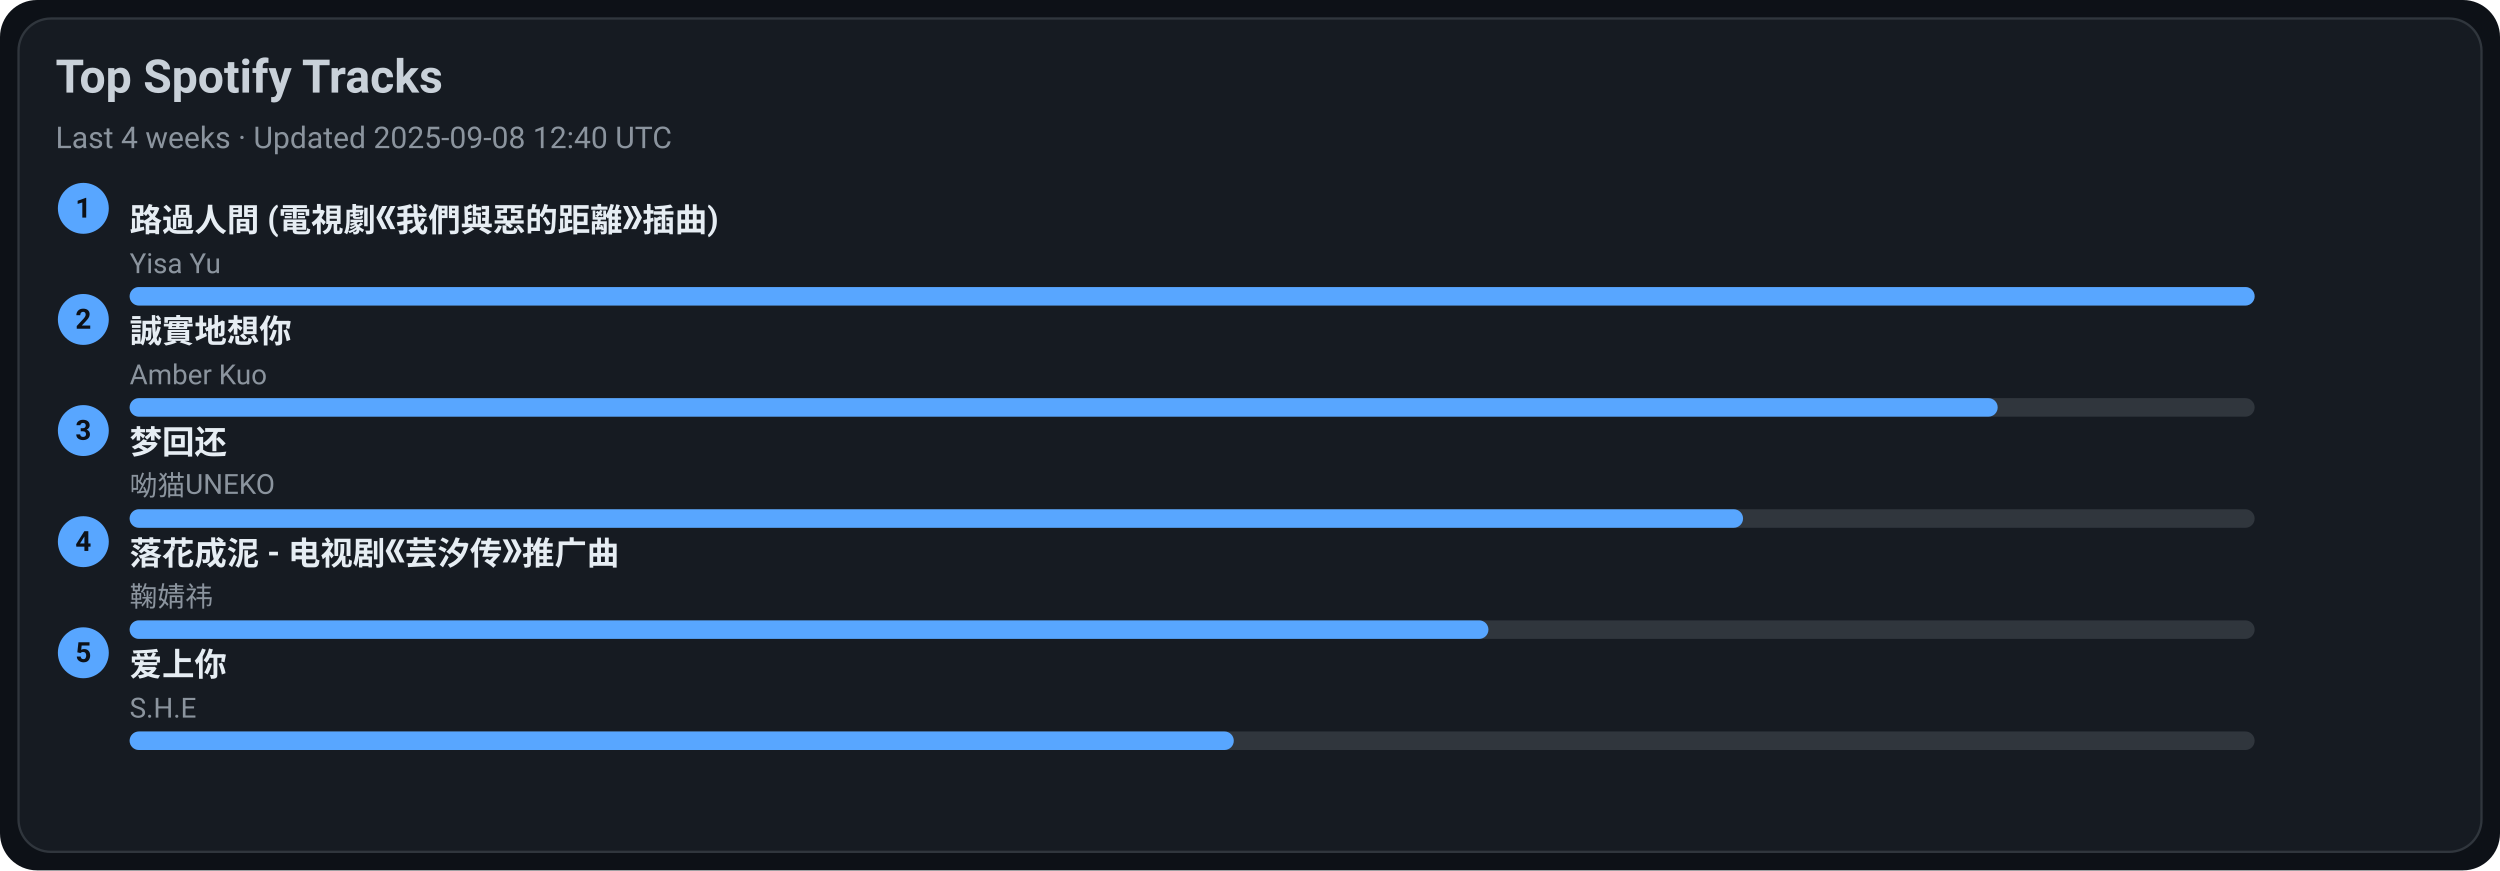
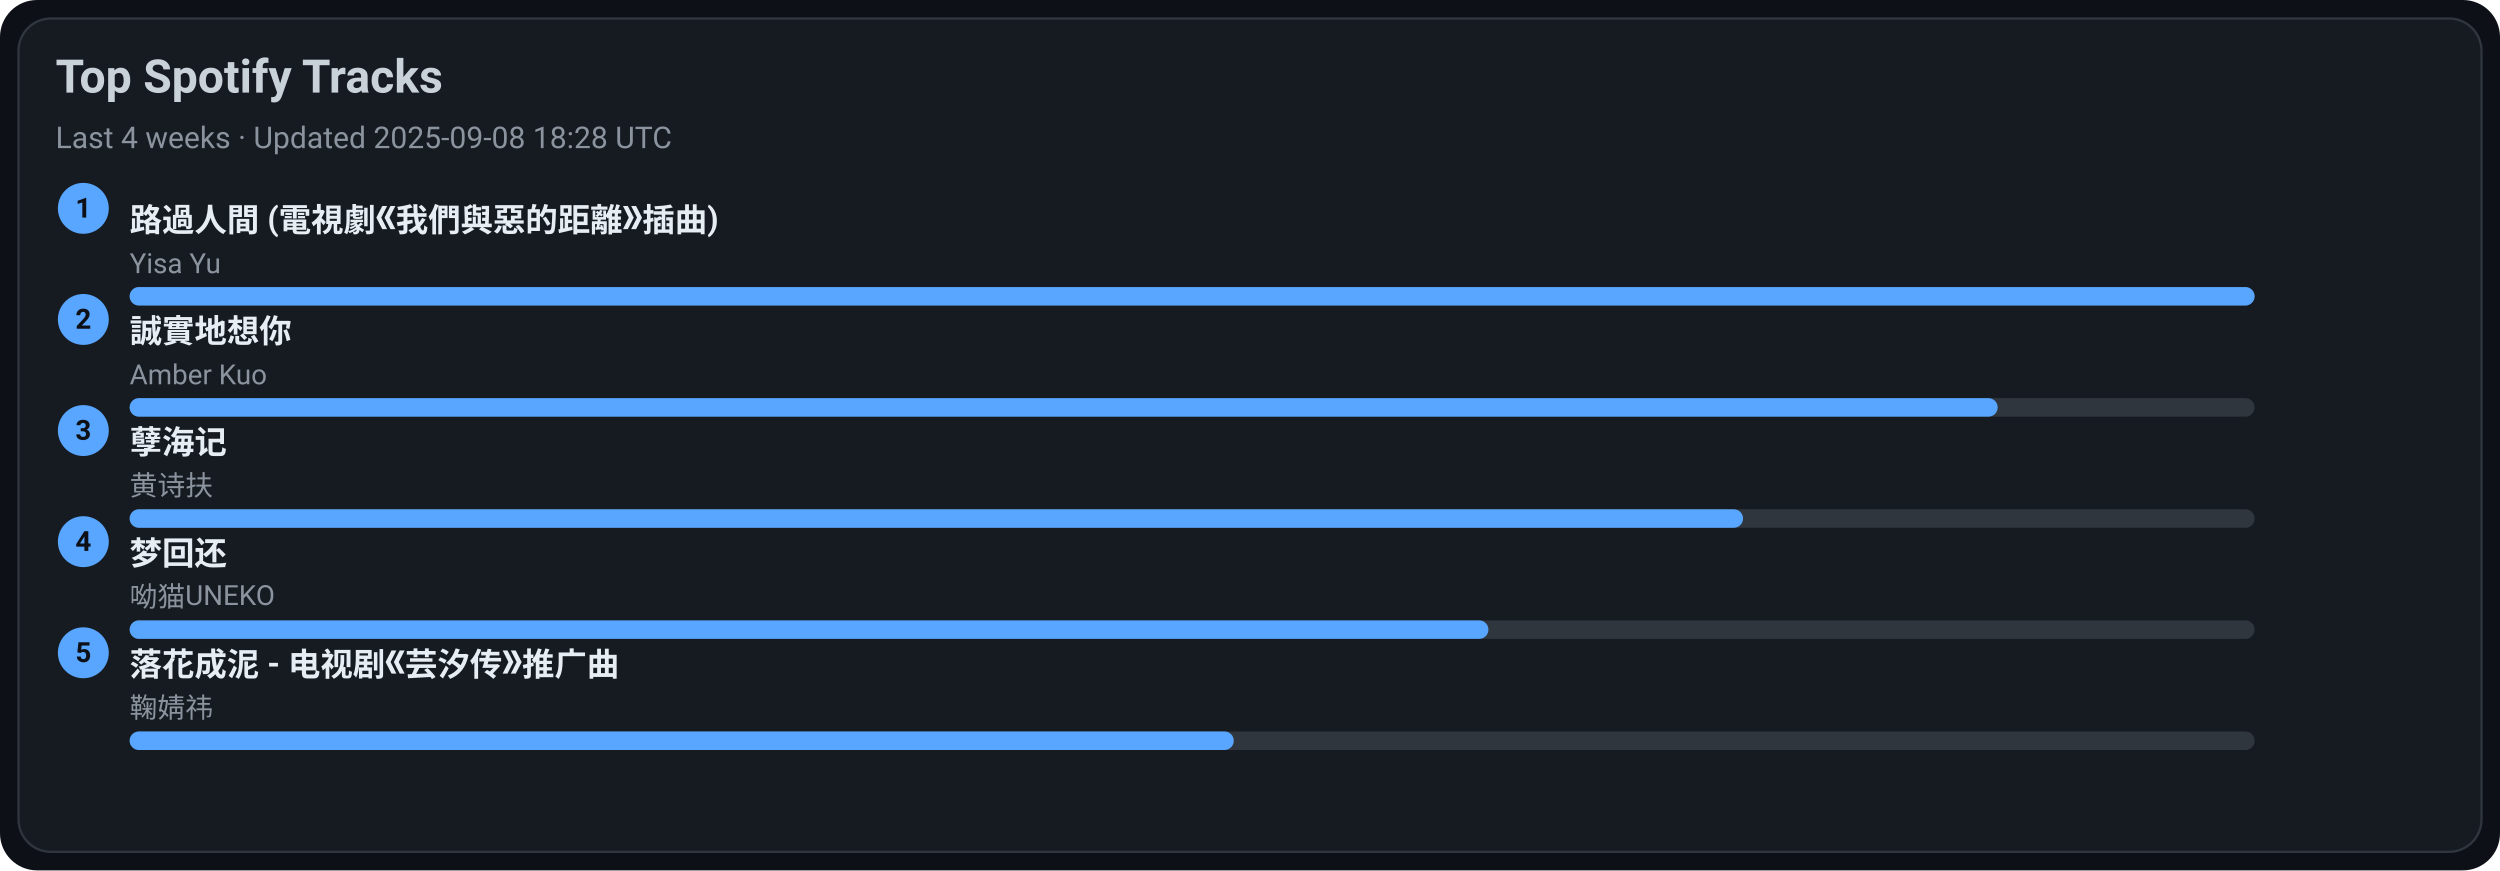
<svg xmlns="http://www.w3.org/2000/svg" width="1080" height="376" viewBox="0 0 1080 376">
  <style>text{font-family:-apple-system,BlinkMacSystemFont,Segoe UI,Roboto,Ubuntu,Helvetica Neue,Arial,Noto Sans,sans-serif}</style>
  <rect width="1080" height="376" rx="16" fill="#0d1117" />
  <rect x="8" y="8" width="1064" height="360" rx="14" fill="#161b22" stroke="#30363d" />
  <text x="24" y="40" font-size="20" fill="#c9d1d9" font-weight="600">Top Spotify Tracks</text>
-   <text x="24" y="64" font-size="13" fill="#8b949e">Last 4 weeks · Updated 2025-09-08 12:40 UTC</text>
+   <text x="24" y="64" font-size="13" fill="#8b949e">Last 4 weeks · Updated 2025-09-08 18:28 UTC</text>
  <circle cx="36" cy="90" r="11" fill="#58a6ff" />
  <text x="36" y="94" text-anchor="middle" font-size="12" fill="#0d1117" font-weight="700">1</text>
  <a href="https://open.spotify.com/track/1ZSleGniKMWNrWvK5cGALO" target="_blank" rel="noopener noreferrer">
    <text x="56" y="100" font-size="14" fill="#e6edf3" font-weight="600">路過人間 (電視劇《我們與惡的距離》插曲)</text>
  </a>
  <text x="56" y="118" font-size="12" fill="#8b949e">Yisa Yu</text>
  <rect x="56" y="124" width="918" height="8" rx="4" fill="#30363d" />
  <rect x="56" y="124" width="918" height="8" rx="4" fill="#58a6ff" />
  <circle cx="36" cy="138" r="11" fill="#58a6ff" />
  <text x="36" y="142" text-anchor="middle" font-size="12" fill="#0d1117" font-weight="700">2</text>
  <a href="https://open.spotify.com/track/1SPZzj8QzOwZoAGKXMGLGJ" target="_blank" rel="noopener noreferrer">
    <text x="56" y="148" font-size="14" fill="#e6edf3" font-weight="600">誠實地想你</text>
  </a>
  <text x="56" y="166" font-size="12" fill="#8b949e">Amber Kuo</text>
  <rect x="56" y="172" width="918" height="8" rx="4" fill="#30363d" />
  <rect x="56" y="172" width="807" height="8" rx="4" fill="#58a6ff" />
  <circle cx="36" cy="186" r="11" fill="#58a6ff" />
  <text x="36" y="190" text-anchor="middle" font-size="12" fill="#0d1117" font-weight="700">3</text>
-   <a href="https://open.spotify.com/track/6jTK3YxlFysC8g0Ye9tbPK" target="_blank" rel="noopener noreferrer">
-     <text x="56" y="196" font-size="14" fill="#e6edf3" font-weight="600">梦回还</text>
+   <a href="https://open.spotify.com/track/3eIovUMhirNN6btJbpzNqD" target="_blank" rel="noopener noreferrer">
+     <text x="56" y="196" font-size="14" fill="#e6edf3" font-weight="600">孽海记</text>
  </a>
-   <text x="56" y="214" font-size="12" fill="#8b949e">呦猫UNEKO</text>
+   <text x="56" y="214" font-size="12" fill="#8b949e">黄诗扶</text>
  <rect x="56" y="220" width="918" height="8" rx="4" fill="#30363d" />
  <rect x="56" y="220" width="697" height="8" rx="4" fill="#58a6ff" />
  <circle cx="36" cy="234" r="11" fill="#58a6ff" />
  <text x="36" y="238" text-anchor="middle" font-size="12" fill="#0d1117" font-weight="700">4</text>
-   <a href="https://open.spotify.com/track/3kOZsJz3crGIWWHeoCNa0O" target="_blank" rel="noopener noreferrer">
-     <text x="56" y="244" font-size="14" fill="#e6edf3" font-weight="600">落花成泥 - 电视剧《芸汐传》推广曲</text>
+   <a href="https://open.spotify.com/track/6jTK3YxlFysC8g0Ye9tbPK" target="_blank" rel="noopener noreferrer">
+     <text x="56" y="244" font-size="14" fill="#e6edf3" font-weight="600">梦回还</text>
  </a>
-   <text x="56" y="262" font-size="12" fill="#8b949e">鞠婧祎</text>
+   <text x="56" y="262" font-size="12" fill="#8b949e">呦猫UNEKO</text>
  <rect x="56" y="268" width="918" height="8" rx="4" fill="#30363d" />
  <rect x="56" y="268" width="587" height="8" rx="4" fill="#58a6ff" />
  <circle cx="36" cy="282" r="11" fill="#58a6ff" />
  <text x="36" y="286" text-anchor="middle" font-size="12" fill="#0d1117" font-weight="700">5</text>
-   <a href="https://open.spotify.com/track/4hcNpo1rtbzyNswsM5byTf" target="_blank" rel="noopener noreferrer">
-     <text x="56" y="292" font-size="14" fill="#e6edf3" font-weight="600">爱上你</text>
+   <a href="https://open.spotify.com/track/3kOZsJz3crGIWWHeoCNa0O" target="_blank" rel="noopener noreferrer">
+     <text x="56" y="292" font-size="14" fill="#e6edf3" font-weight="600">落花成泥 - 电视剧《芸汐传》推广曲</text>
  </a>
-   <text x="56" y="310" font-size="12" fill="#8b949e">S.H.E</text>
+   <text x="56" y="310" font-size="12" fill="#8b949e">鞠婧祎</text>
  <rect x="56" y="316" width="918" height="8" rx="4" fill="#30363d" />
  <rect x="56" y="316" width="477" height="8" rx="4" fill="#58a6ff" />
</svg>
